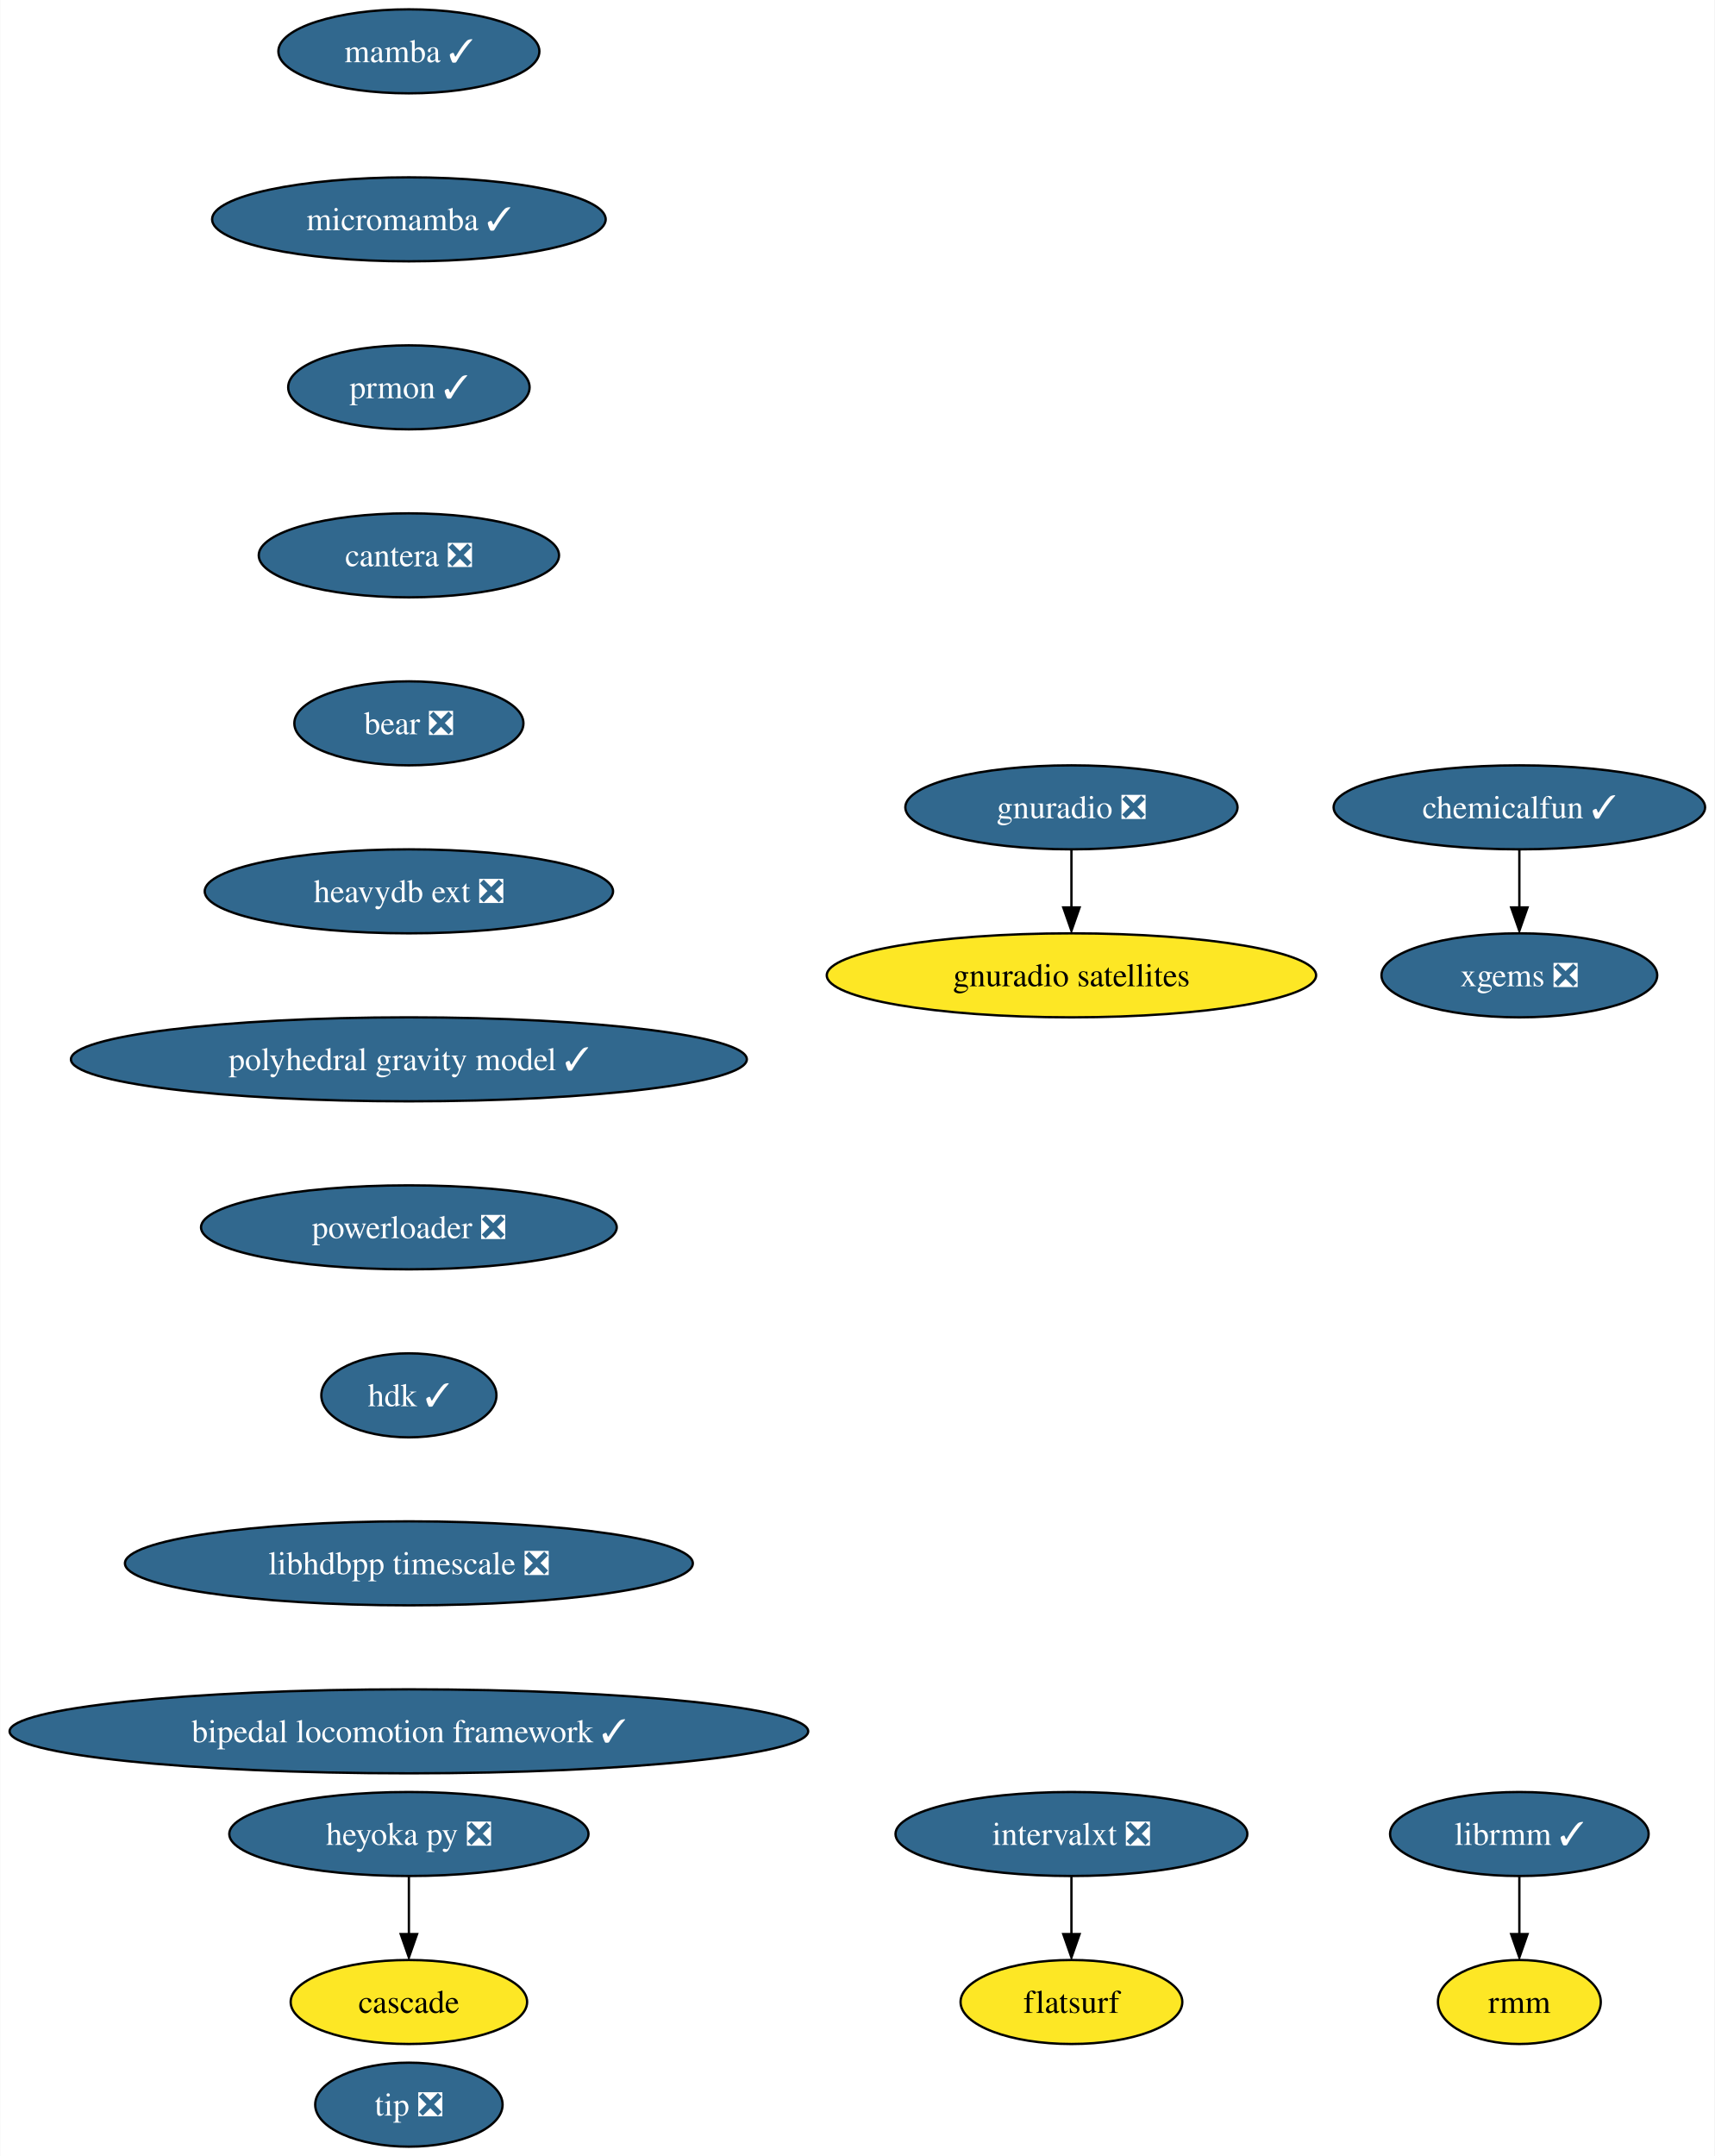
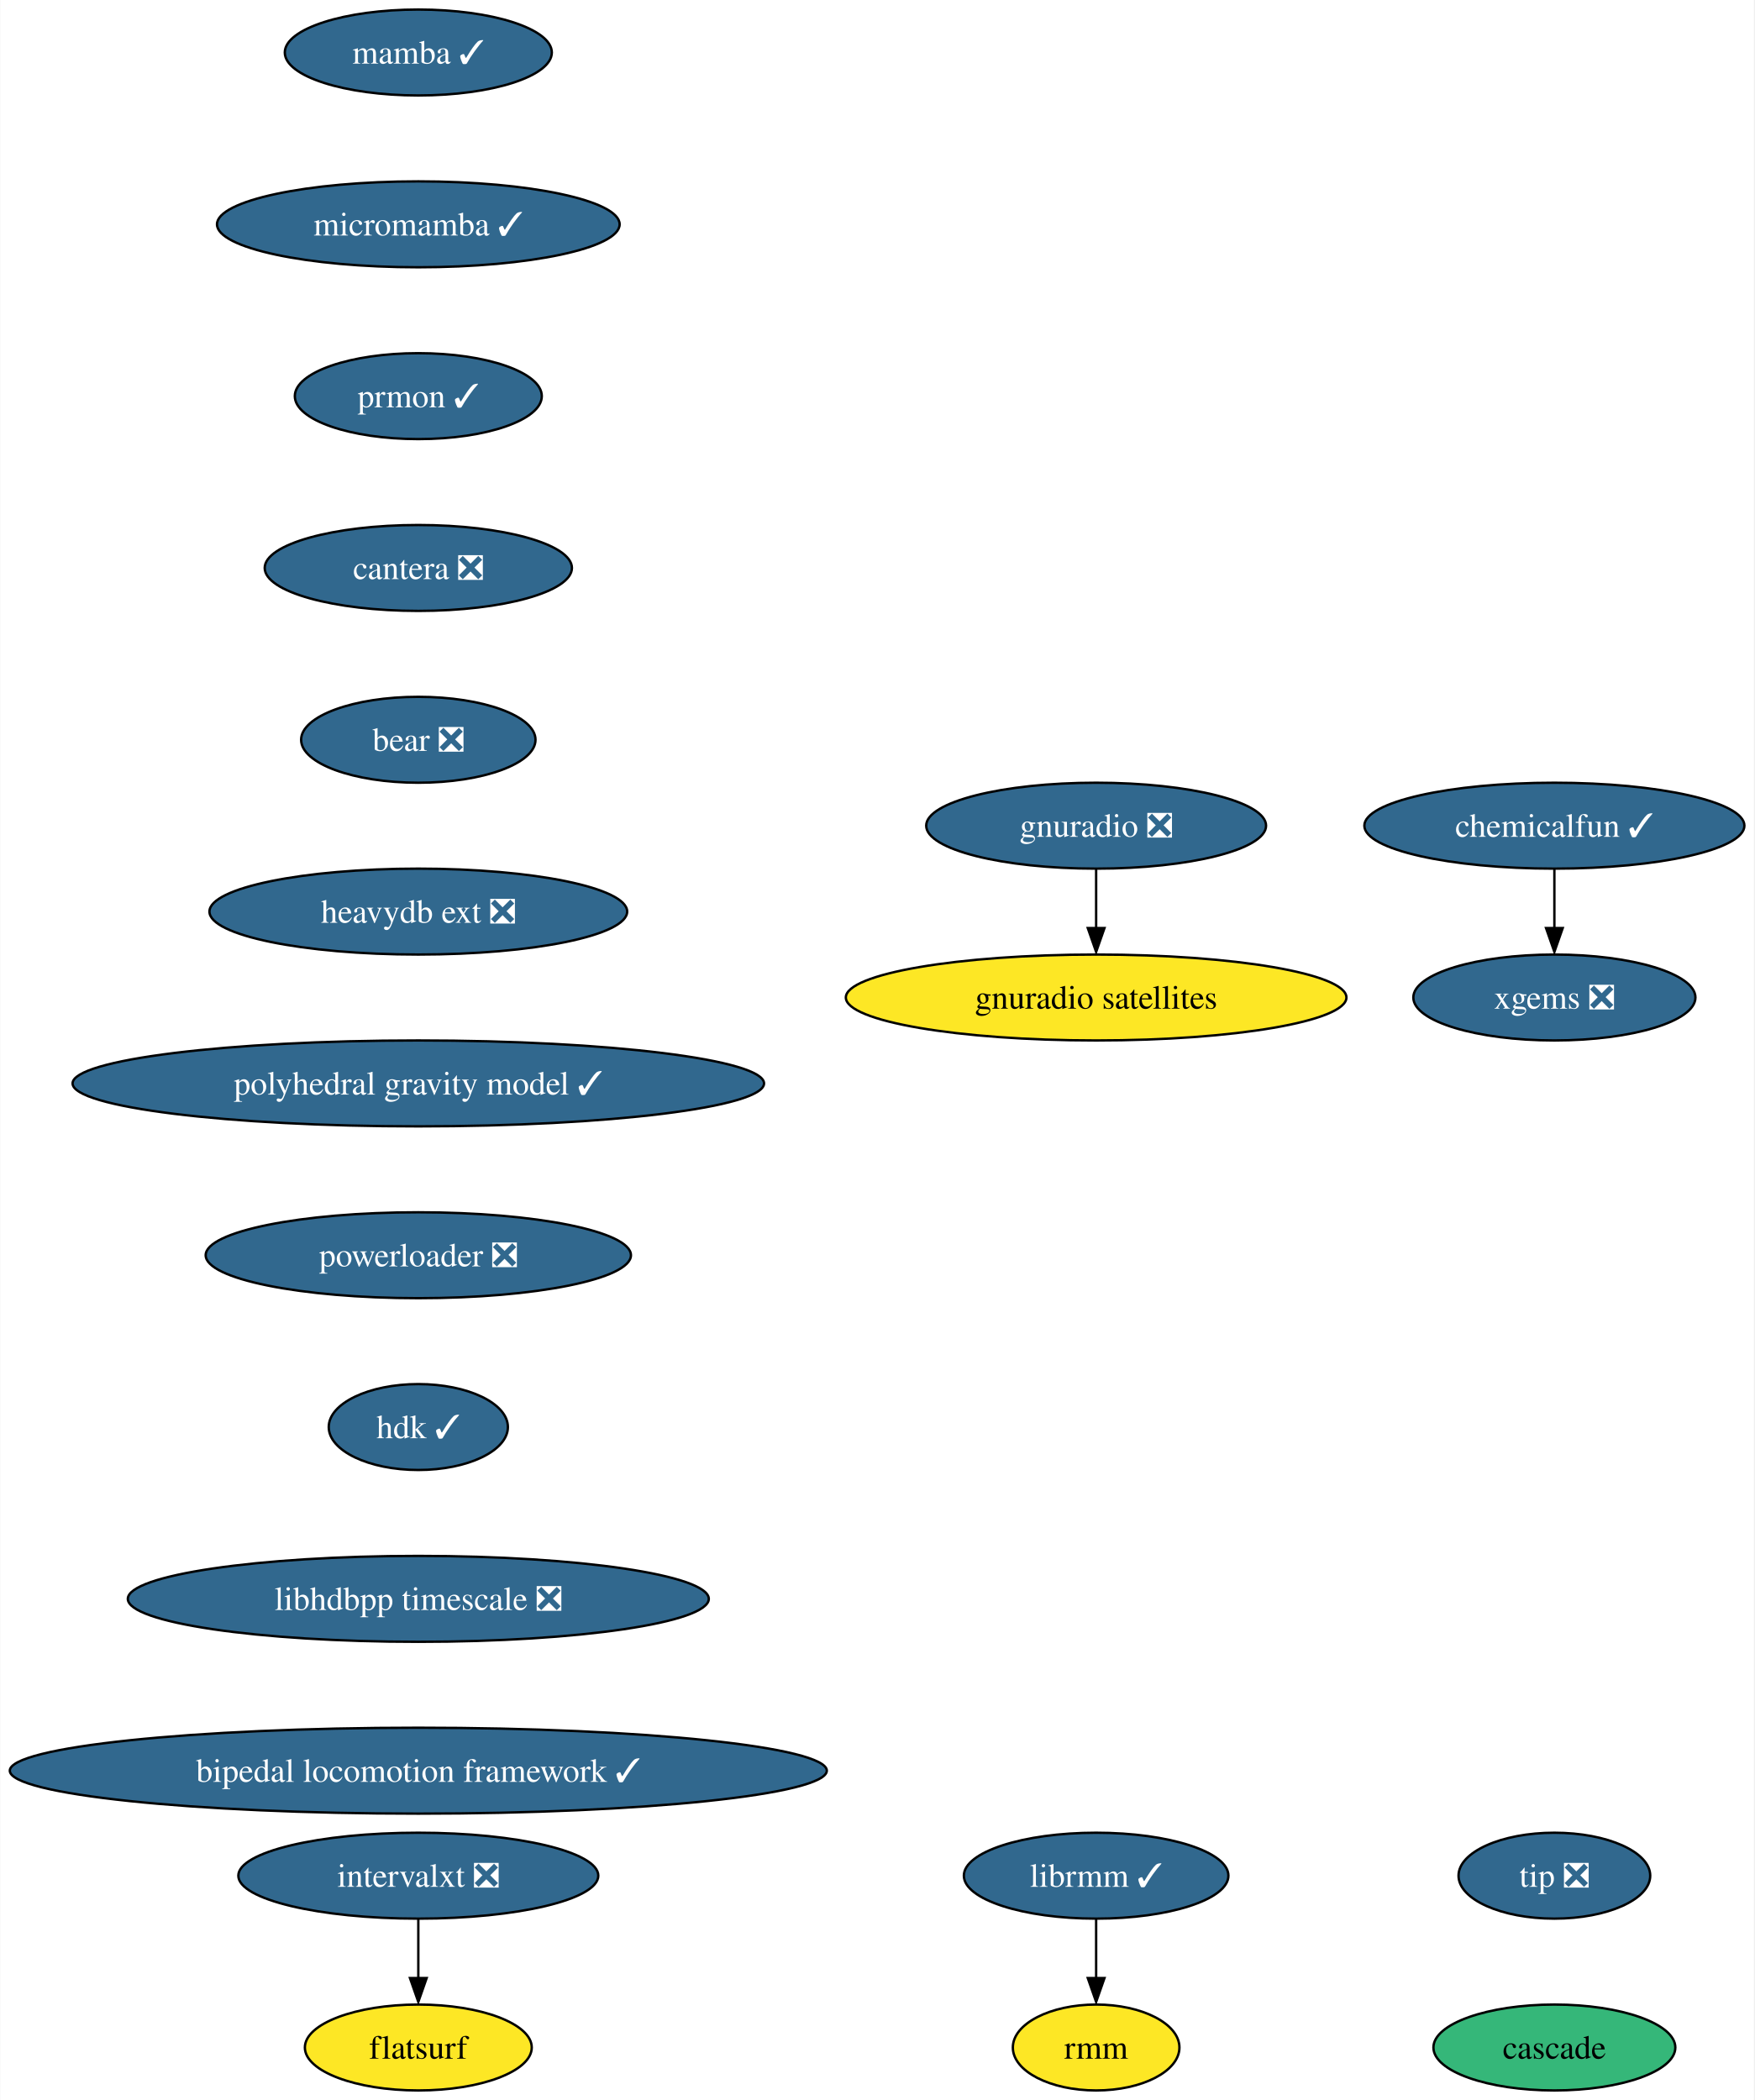
- <svg xmlns="http://www.w3.org/2000/svg" xmlns:xlink="http://www.w3.org/1999/xlink" width="735pt" height="924pt" viewBox="0.00 0.00 734.78 924.00">
-   <g id="graph0" class="graph" transform="scale(1 1) rotate(0) translate(4 920)">
-     <polygon fill="white" stroke="none" points="-4,4 -4,-920 730.78,-920 730.78,4 -4,4" />
+ <svg xmlns="http://www.w3.org/2000/svg" xmlns:xlink="http://www.w3.org/1999/xlink" width="735pt" height="880pt" viewBox="0.00 0.00 734.78 880.00">
+   <g id="graph0" class="graph" transform="scale(1 1) rotate(0) translate(4 876)">
+     <polygon fill="white" stroke="none" points="-4,4 -4,-876 730.78,-876 730.78,4 -4,4" />
    <g id="node1" class="node">
      <g id="a_node1">
        <a xlink:href="https://github.com/conda-forge/mamba-feedstock/pull/187" xlink:title="mamba ✓">
-           <ellipse fill="#31688e" stroke="black" cx="171.16" cy="-898" rx="55.94" ry="18" />
-           <text text-anchor="middle" x="171.16" y="-893.33" font-family="Times,serif" font-size="14.00" fill="white">mamba ✓</text>
+           <ellipse fill="#31688e" stroke="black" cx="171.16" cy="-854" rx="55.94" ry="18" />
+           <text text-anchor="middle" x="171.16" y="-849.33" font-family="Times,serif" font-size="14.00" fill="white">mamba ✓</text>
        </a>
      </g>
    </g>
    <g id="node2" class="node">
      <g id="a_node2">
        <a xlink:href="https://github.com/conda-forge/micromamba-feedstock/pull/134" xlink:title="micromamba ✓">
-           <ellipse fill="#31688e" stroke="black" cx="171.16" cy="-826" rx="84.35" ry="18" />
-           <text text-anchor="middle" x="171.16" y="-821.33" font-family="Times,serif" font-size="14.00" fill="white">micromamba ✓</text>
+           <ellipse fill="#31688e" stroke="black" cx="171.16" cy="-782" rx="84.35" ry="18" />
+           <text text-anchor="middle" x="171.16" y="-777.33" font-family="Times,serif" font-size="14.00" fill="white">micromamba ✓</text>
        </a>
      </g>
    </g>
    <g id="node5" class="node">
      <g id="a_node5">
        <a xlink:href="https://github.com/conda-forge/prmon-feedstock/pull/14" xlink:title="prmon ✓">
-           <ellipse fill="#31688e" stroke="black" cx="171.16" cy="-754" rx="51.74" ry="18" />
-           <text text-anchor="middle" x="171.16" y="-749.33" font-family="Times,serif" font-size="14.00" fill="white">prmon ✓</text>
+           <ellipse fill="#31688e" stroke="black" cx="171.16" cy="-710" rx="51.74" ry="18" />
+           <text text-anchor="middle" x="171.16" y="-705.33" font-family="Times,serif" font-size="14.00" fill="white">prmon ✓</text>
        </a>
      </g>
    </g>
    <g id="node3" class="node">
      <g id="a_node3">
        <a xlink:href="https://github.com/conda-forge/gnuradio-feedstock/pull/238" xlink:title="gnuradio ❎">
-           <ellipse fill="#31688e" stroke="black" cx="455.16" cy="-574" rx="71.2" ry="18" />
-           <text text-anchor="middle" x="455.16" y="-569.33" font-family="Times,serif" font-size="14.00" fill="white">gnuradio ❎</text>
+           <ellipse fill="#31688e" stroke="black" cx="455.16" cy="-530" rx="71.2" ry="18" />
+           <text text-anchor="middle" x="455.16" y="-525.33" font-family="Times,serif" font-size="14.00" fill="white">gnuradio ❎</text>
        </a>
      </g>
    </g>
    <g id="node4" class="node">
      <g id="a_node4">
        <a xlink:href="https://github.com/conda-forge/gnuradio-satellites-feedstock" xlink:title="gnuradio satellites">
-           <ellipse fill="#fde725" stroke="black" cx="455.16" cy="-502" rx="104.87" ry="18" />
-           <text text-anchor="middle" x="455.16" y="-497.32" font-family="Times,serif" font-size="14.00">gnuradio satellites</text>
+           <ellipse fill="#fde725" stroke="black" cx="455.16" cy="-458" rx="104.87" ry="18" />
+           <text text-anchor="middle" x="455.16" y="-453.32" font-family="Times,serif" font-size="14.00">gnuradio satellites</text>
        </a>
      </g>
    </g>
    <g id="edge2" class="edge">
-       <path fill="none" stroke="black" d="M455.16,-555.7C455.16,-548.24 455.16,-539.32 455.16,-530.97" />
-       <polygon fill="black" stroke="black" points="458.66,-531.1 455.16,-521.1 451.66,-531.1 458.66,-531.1" />
+       <path fill="none" stroke="black" d="M455.16,-511.7C455.16,-504.24 455.16,-495.32 455.16,-486.97" />
+       <polygon fill="black" stroke="black" points="458.66,-487.1 455.16,-477.1 451.66,-487.1 458.66,-487.1" />
    </g>
    <g id="node6" class="node">
      <g id="a_node6">
        <a xlink:href="https://github.com/conda-forge/cantera-feedstock/pull/26" xlink:title="cantera ❎">
-           <ellipse fill="#31688e" stroke="black" cx="171.16" cy="-682" rx="64.36" ry="18" />
-           <text text-anchor="middle" x="171.16" y="-677.33" font-family="Times,serif" font-size="14.00" fill="white">cantera ❎</text>
+           <ellipse fill="#31688e" stroke="black" cx="171.16" cy="-638" rx="64.36" ry="18" />
+           <text text-anchor="middle" x="171.16" y="-633.33" font-family="Times,serif" font-size="14.00" fill="white">cantera ❎</text>
        </a>
      </g>
    </g>
    <g id="node7" class="node">
      <g id="a_node7">
        <a xlink:href="https://github.com/conda-forge/bear-feedstock/pull/37" xlink:title="bear ❎">
-           <ellipse fill="#31688e" stroke="black" cx="171.16" cy="-610" rx="49.1" ry="18" />
-           <text text-anchor="middle" x="171.16" y="-605.33" font-family="Times,serif" font-size="14.00" fill="white">bear ❎</text>
+           <ellipse fill="#31688e" stroke="black" cx="171.16" cy="-566" rx="49.1" ry="18" />
+           <text text-anchor="middle" x="171.16" y="-561.33" font-family="Times,serif" font-size="14.00" fill="white">bear ❎</text>
        </a>
      </g>
    </g>
-     <g id="node15" class="node">
-       <g id="a_node15">
+     <g id="node13" class="node">
+       <g id="a_node13">
        <a xlink:href="https://github.com/conda-forge/heavydb-ext-feedstock/pull/48" xlink:title="heavydb ext ❎">
-           <ellipse fill="#31688e" stroke="black" cx="171.16" cy="-538" rx="87.51" ry="18" />
-           <text text-anchor="middle" x="171.16" y="-533.33" font-family="Times,serif" font-size="14.00" fill="white">heavydb ext ❎</text>
+           <ellipse fill="#31688e" stroke="black" cx="171.16" cy="-494" rx="87.51" ry="18" />
+           <text text-anchor="middle" x="171.16" y="-489.32" font-family="Times,serif" font-size="14.00" fill="white">heavydb ext ❎</text>
        </a>
      </g>
    </g>
    <g id="node8" class="node">
      <g id="a_node8">
-         <a xlink:href="https://github.com/conda-forge/heyoka.py-feedstock/pull/51" xlink:title="heyoka py ❎">
-           <ellipse fill="#31688e" stroke="black" cx="171.16" cy="-134" rx="76.99" ry="18" />
-           <text text-anchor="middle" x="171.16" y="-129.32" font-family="Times,serif" font-size="14.00" fill="white">heyoka py ❎</text>
+         <a xlink:href="https://github.com/conda-forge/librmm-feedstock/pull/48" xlink:title="librmm ✓">
+           <ellipse fill="#31688e" stroke="black" cx="455.16" cy="-90" rx="55.42" ry="18" />
+           <text text-anchor="middle" x="455.16" y="-85.33" font-family="Times,serif" font-size="14.00" fill="white">librmm ✓</text>
        </a>
      </g>
    </g>
    <g id="node9" class="node">
      <g id="a_node9">
-         <a xlink:href="https://github.com/conda-forge/cascade-feedstock" xlink:title="cascade">
-           <ellipse fill="#fde725" stroke="black" cx="171.16" cy="-62" rx="50.68" ry="18" />
-           <text text-anchor="middle" x="171.16" y="-57.33" font-family="Times,serif" font-size="14.00">cascade</text>
+         <a xlink:href="https://github.com/conda-forge/rmm-feedstock" xlink:title="rmm">
+           <ellipse fill="#fde725" stroke="black" cx="455.16" cy="-18" rx="34.9" ry="18" />
+           <text text-anchor="middle" x="455.16" y="-13.32" font-family="Times,serif" font-size="14.00">rmm</text>
        </a>
      </g>
    </g>
    <g id="edge6" class="edge">
-       <path fill="none" stroke="black" d="M171.16,-115.7C171.16,-108.24 171.16,-99.32 171.16,-90.97" />
-       <polygon fill="black" stroke="black" points="174.66,-91.1 171.16,-81.1 167.66,-91.1 174.66,-91.1" />
+       <path fill="none" stroke="black" d="M455.16,-71.7C455.16,-64.24 455.16,-55.32 455.16,-46.97" />
+       <polygon fill="black" stroke="black" points="458.66,-47.1 455.16,-37.1 451.66,-47.1 458.66,-47.1" />
    </g>
    <g id="node10" class="node">
      <g id="a_node10">
-         <a xlink:href="https://github.com/conda-forge/librmm-feedstock/pull/48" xlink:title="librmm ✓">
-           <ellipse fill="#31688e" stroke="black" cx="647.16" cy="-134" rx="55.42" ry="18" />
-           <text text-anchor="middle" x="647.16" y="-129.32" font-family="Times,serif" font-size="14.00" fill="white">librmm ✓</text>
+         <a xlink:href="https://github.com/conda-forge/xgems-feedstock/pull/24" xlink:title="xgems ❎">
+           <ellipse fill="#31688e" stroke="black" cx="647.16" cy="-458" rx="59.1" ry="18" />
+           <text text-anchor="middle" x="647.16" y="-453.32" font-family="Times,serif" font-size="14.00" fill="white">xgems ❎</text>
        </a>
      </g>
    </g>
    <g id="node11" class="node">
      <g id="a_node11">
-         <a xlink:href="https://github.com/conda-forge/rmm-feedstock" xlink:title="rmm">
-           <ellipse fill="#fde725" stroke="black" cx="647.16" cy="-62" rx="34.9" ry="18" />
-           <text text-anchor="middle" x="647.16" y="-57.33" font-family="Times,serif" font-size="14.00">rmm</text>
+         <a xlink:href="https://github.com/conda-forge/intervalxt-feedstock/pull/14" xlink:title="intervalxt ❎">
+           <ellipse fill="#31688e" stroke="black" cx="171.16" cy="-90" rx="75.41" ry="18" />
+           <text text-anchor="middle" x="171.16" y="-85.33" font-family="Times,serif" font-size="14.00" fill="white">intervalxt ❎</text>
+         </a>
+       </g>
+     </g>
+     <g id="node12" class="node">
+       <g id="a_node12">
+         <a xlink:href="https://github.com/conda-forge/flatsurf-feedstock" xlink:title="flatsurf">
+           <ellipse fill="#fde725" stroke="black" cx="171.16" cy="-18" rx="47.53" ry="18" />
+           <text text-anchor="middle" x="171.16" y="-13.32" font-family="Times,serif" font-size="14.00">flatsurf</text>
        </a>
      </g>
    </g>
    <g id="edge7" class="edge">
-       <path fill="none" stroke="black" d="M647.16,-115.7C647.16,-108.24 647.16,-99.32 647.16,-90.97" />
-       <polygon fill="black" stroke="black" points="650.66,-91.1 647.16,-81.1 643.66,-91.1 650.66,-91.1" />
+       <path fill="none" stroke="black" d="M171.16,-71.7C171.16,-64.24 171.16,-55.32 171.16,-46.97" />
+       <polygon fill="black" stroke="black" points="174.66,-47.1 171.16,-37.1 167.66,-47.1 174.66,-47.1" />
    </g>
-     <g id="node12" class="node">
-       <g id="a_node12">
-         <a xlink:href="https://github.com/conda-forge/xgems-feedstock/pull/24" xlink:title="xgems ❎">
-           <ellipse fill="#31688e" stroke="black" cx="647.16" cy="-502" rx="59.1" ry="18" />
-           <text text-anchor="middle" x="647.16" y="-497.32" font-family="Times,serif" font-size="14.00" fill="white">xgems ❎</text>
-         </a>
-       </g>
-     </g>
-     <g id="node13" class="node">
-       <g id="a_node13">
-         <a xlink:href="https://github.com/conda-forge/intervalxt-feedstock/pull/14" xlink:title="intervalxt ❎">
-           <ellipse fill="#31688e" stroke="black" cx="455.16" cy="-134" rx="75.41" ry="18" />
-           <text text-anchor="middle" x="455.16" y="-129.32" font-family="Times,serif" font-size="14.00" fill="white">intervalxt ❎</text>
+     <g id="node15" class="node">
+       <g id="a_node15">
+         <a xlink:href="https://github.com/conda-forge/polyhedral-gravity-model-feedstock/pull/10" xlink:title="polyhedral gravity model ✓">
+           <ellipse fill="#31688e" stroke="black" cx="171.16" cy="-422" rx="144.86" ry="18" />
+           <text text-anchor="middle" x="171.16" y="-417.32" font-family="Times,serif" font-size="14.00" fill="white">polyhedral gravity model ✓</text>
        </a>
      </g>
    </g>
    <g id="node14" class="node">
      <g id="a_node14">
-         <a xlink:href="https://github.com/conda-forge/flatsurf-feedstock" xlink:title="flatsurf">
-           <ellipse fill="#fde725" stroke="black" cx="455.16" cy="-62" rx="47.53" ry="18" />
-           <text text-anchor="middle" x="455.16" y="-57.33" font-family="Times,serif" font-size="14.00">flatsurf</text>
+         <a xlink:href="https://github.com/conda-forge/chemicalfun-feedstock/pull/14" xlink:title="chemicalfun ✓">
+           <ellipse fill="#31688e" stroke="black" cx="647.16" cy="-530" rx="79.62" ry="18" />
+           <text text-anchor="middle" x="647.16" y="-525.33" font-family="Times,serif" font-size="14.00" fill="white">chemicalfun ✓</text>
        </a>
      </g>
    </g>
-     <g id="edge8" class="edge">
-       <path fill="none" stroke="black" d="M455.16,-115.7C455.16,-108.24 455.16,-99.32 455.16,-90.97" />
-       <polygon fill="black" stroke="black" points="458.66,-91.1 455.16,-81.1 451.66,-91.1 458.66,-91.1" />
+     <g id="edge9" class="edge">
+       <path fill="none" stroke="black" d="M647.16,-511.7C647.16,-504.24 647.16,-495.32 647.16,-486.97" />
+       <polygon fill="black" stroke="black" points="650.66,-487.1 647.16,-477.1 643.66,-487.1 650.66,-487.1" />
+     </g>
+     <g id="node16" class="node">
+       <g id="a_node16">
+         <a xlink:href="https://github.com/conda-forge/powerloader-feedstock/pull/27" xlink:title="powerloader ❎">
+           <ellipse fill="#31688e" stroke="black" cx="171.16" cy="-350" rx="89.09" ry="18" />
+           <text text-anchor="middle" x="171.16" y="-345.32" font-family="Times,serif" font-size="14.00" fill="white">powerloader ❎</text>
+         </a>
+       </g>
    </g>
    <g id="node17" class="node">
      <g id="a_node17">
-         <a xlink:href="https://github.com/conda-forge/polyhedral-gravity-model-feedstock/pull/10" xlink:title="polyhedral gravity model ✓">
-           <ellipse fill="#31688e" stroke="black" cx="171.16" cy="-466" rx="144.86" ry="18" />
-           <text text-anchor="middle" x="171.16" y="-461.32" font-family="Times,serif" font-size="14.00" fill="white">polyhedral gravity model ✓</text>
+         <a xlink:href="https://github.com/conda-forge/hdk-feedstock/pull/33" xlink:title="hdk ✓">
+           <ellipse fill="#31688e" stroke="black" cx="171.16" cy="-278" rx="37.53" ry="18" />
+           <text text-anchor="middle" x="171.16" y="-273.32" font-family="Times,serif" font-size="14.00" fill="white">hdk ✓</text>
        </a>
      </g>
    </g>
-     <g id="node16" class="node">
-       <g id="a_node16">
-         <a xlink:href="https://github.com/conda-forge/chemicalfun-feedstock/pull/14" xlink:title="chemicalfun ✓">
-           <ellipse fill="#31688e" stroke="black" cx="647.16" cy="-574" rx="79.62" ry="18" />
-           <text text-anchor="middle" x="647.16" y="-569.33" font-family="Times,serif" font-size="14.00" fill="white">chemicalfun ✓</text>
-         </a>
-       </g>
-     </g>
-     <g id="edge10" class="edge">
-       <path fill="none" stroke="black" d="M647.16,-555.7C647.16,-548.24 647.16,-539.32 647.16,-530.97" />
-       <polygon fill="black" stroke="black" points="650.66,-531.1 647.16,-521.1 643.66,-531.1 650.66,-531.1" />
-     </g>
    <g id="node18" class="node">
      <g id="a_node18">
-         <a xlink:href="https://github.com/conda-forge/powerloader-feedstock/pull/27" xlink:title="powerloader ❎">
-           <ellipse fill="#31688e" stroke="black" cx="171.16" cy="-394" rx="89.09" ry="18" />
-           <text text-anchor="middle" x="171.16" y="-389.32" font-family="Times,serif" font-size="14.00" fill="white">powerloader ❎</text>
+         <a xlink:href="https://github.com/conda-forge/libhdbpp-timescale-feedstock/pull/4" xlink:title="libhdbpp timescale ❎">
+           <ellipse fill="#31688e" stroke="black" cx="171.16" cy="-206" rx="121.71" ry="18" />
+           <text text-anchor="middle" x="171.16" y="-201.33" font-family="Times,serif" font-size="14.00" fill="white">libhdbpp timescale ❎</text>
        </a>
      </g>
    </g>
    <g id="node19" class="node">
      <g id="a_node19">
-         <a xlink:href="https://github.com/conda-forge/hdk-feedstock/pull/33" xlink:title="hdk ✓">
-           <ellipse fill="#31688e" stroke="black" cx="171.16" cy="-322" rx="37.53" ry="18" />
-           <text text-anchor="middle" x="171.16" y="-317.32" font-family="Times,serif" font-size="14.00" fill="white">hdk ✓</text>
+         <a xlink:href="https://github.com/conda-forge/bipedal-locomotion-framework-feedstock/pull/35" xlink:title="bipedal locomotion framework ✓">
+           <ellipse fill="#31688e" stroke="black" cx="171.16" cy="-134" rx="171.16" ry="18" />
+           <text text-anchor="middle" x="171.16" y="-129.32" font-family="Times,serif" font-size="14.00" fill="white">bipedal locomotion framework ✓</text>
        </a>
      </g>
    </g>
    <g id="node20" class="node">
      <g id="a_node20">
-         <a xlink:href="https://github.com/conda-forge/libhdbpp-timescale-feedstock/pull/4" xlink:title="libhdbpp timescale ❎">
-           <ellipse fill="#31688e" stroke="black" cx="171.16" cy="-250" rx="121.71" ry="18" />
-           <text text-anchor="middle" x="171.16" y="-245.32" font-family="Times,serif" font-size="14.00" fill="white">libhdbpp timescale ❎</text>
+         <a xlink:href="https://github.com/conda-forge/tip-feedstock/pull/15" xlink:title="tip ❎">
+           <ellipse fill="#31688e" stroke="black" cx="647.16" cy="-90" rx="40.16" ry="18" />
+           <text text-anchor="middle" x="647.16" y="-85.33" font-family="Times,serif" font-size="14.00" fill="white">tip ❎</text>
        </a>
      </g>
    </g>
    <g id="node21" class="node">
      <g id="a_node21">
-         <a xlink:href="https://github.com/conda-forge/bipedal-locomotion-framework-feedstock/pull/35" xlink:title="bipedal locomotion framework ✓">
-           <ellipse fill="#31688e" stroke="black" cx="171.16" cy="-178" rx="171.16" ry="18" />
-           <text text-anchor="middle" x="171.16" y="-173.32" font-family="Times,serif" font-size="14.00" fill="white">bipedal locomotion framework ✓</text>
-         </a>
-       </g>
-     </g>
-     <g id="node22" class="node">
-       <g id="a_node22">
-         <a xlink:href="https://github.com/conda-forge/tip-feedstock/pull/15" xlink:title="tip ❎">
-           <ellipse fill="#31688e" stroke="black" cx="171.16" cy="-18" rx="40.16" ry="18" />
-           <text text-anchor="middle" x="171.16" y="-13.32" font-family="Times,serif" font-size="14.00" fill="white">tip ❎</text>
+         <a xlink:href="https://github.com/conda-forge/cascade-feedstock" xlink:title="cascade">
+           <ellipse fill="#35b779" stroke="black" cx="647.16" cy="-18" rx="50.68" ry="18" />
+           <text text-anchor="middle" x="647.16" y="-13.32" font-family="Times,serif" font-size="14.00">cascade</text>
        </a>
      </g>
    </g>
  </g>
</svg>
